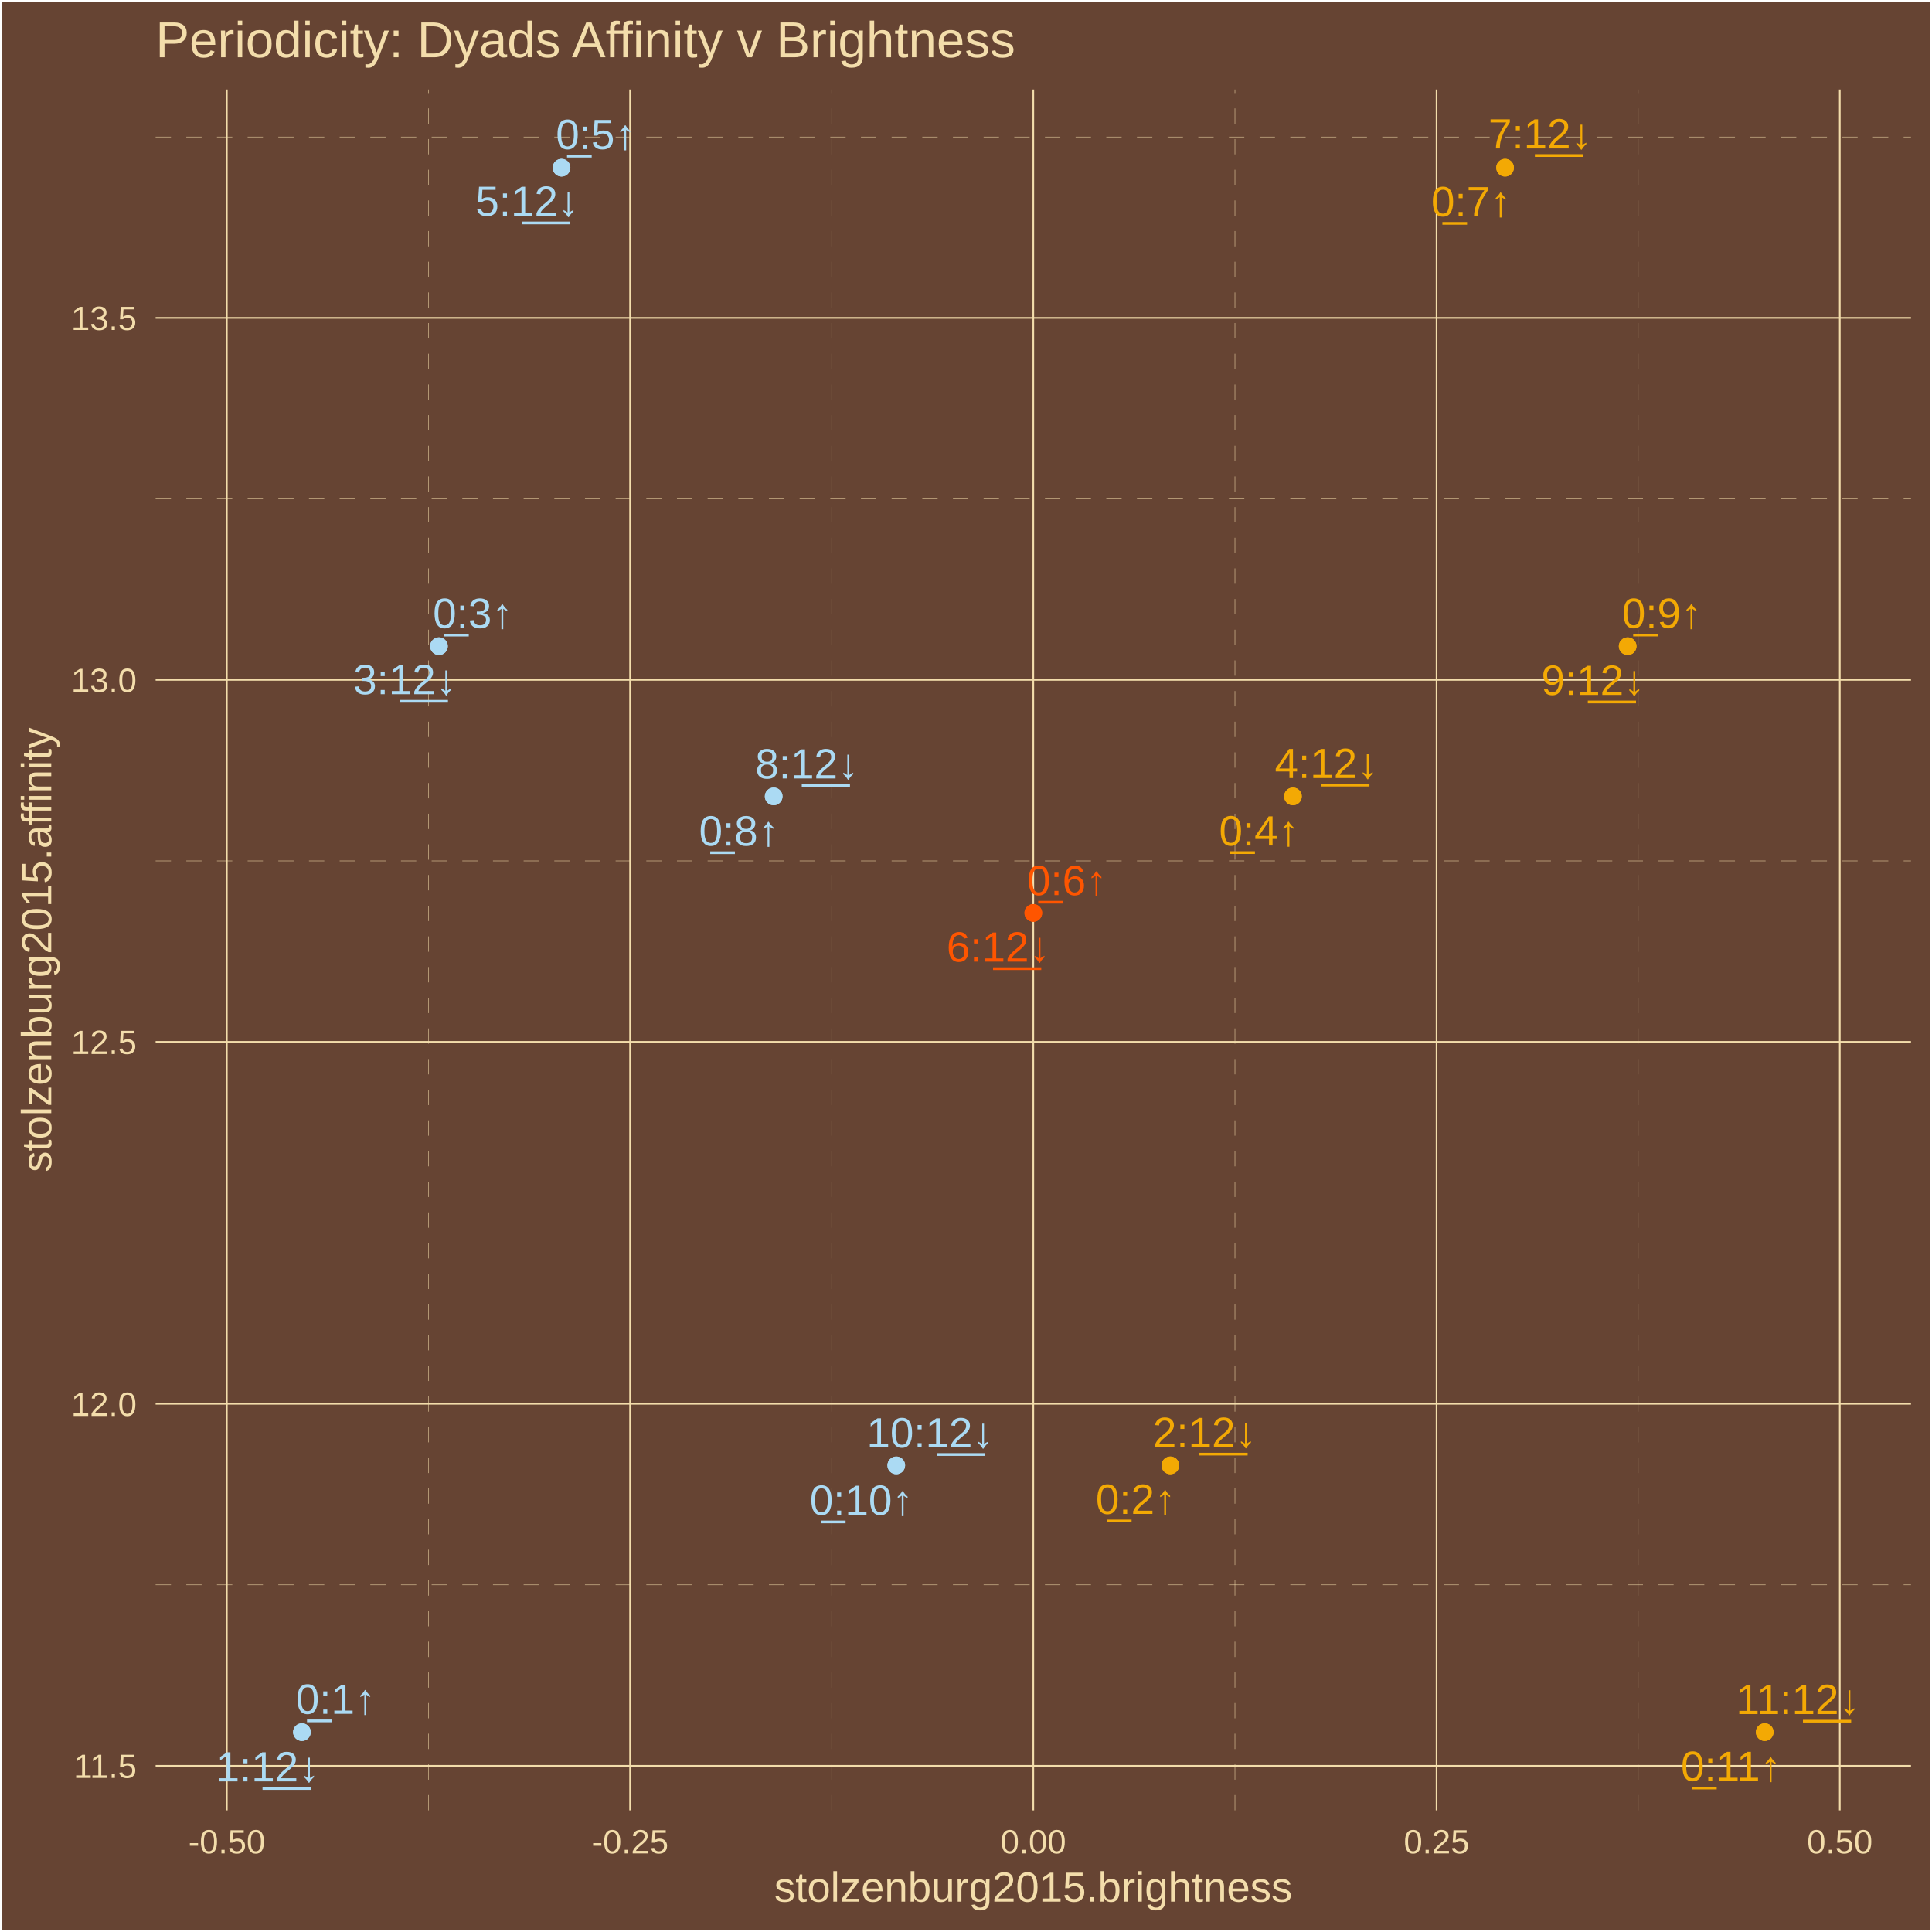
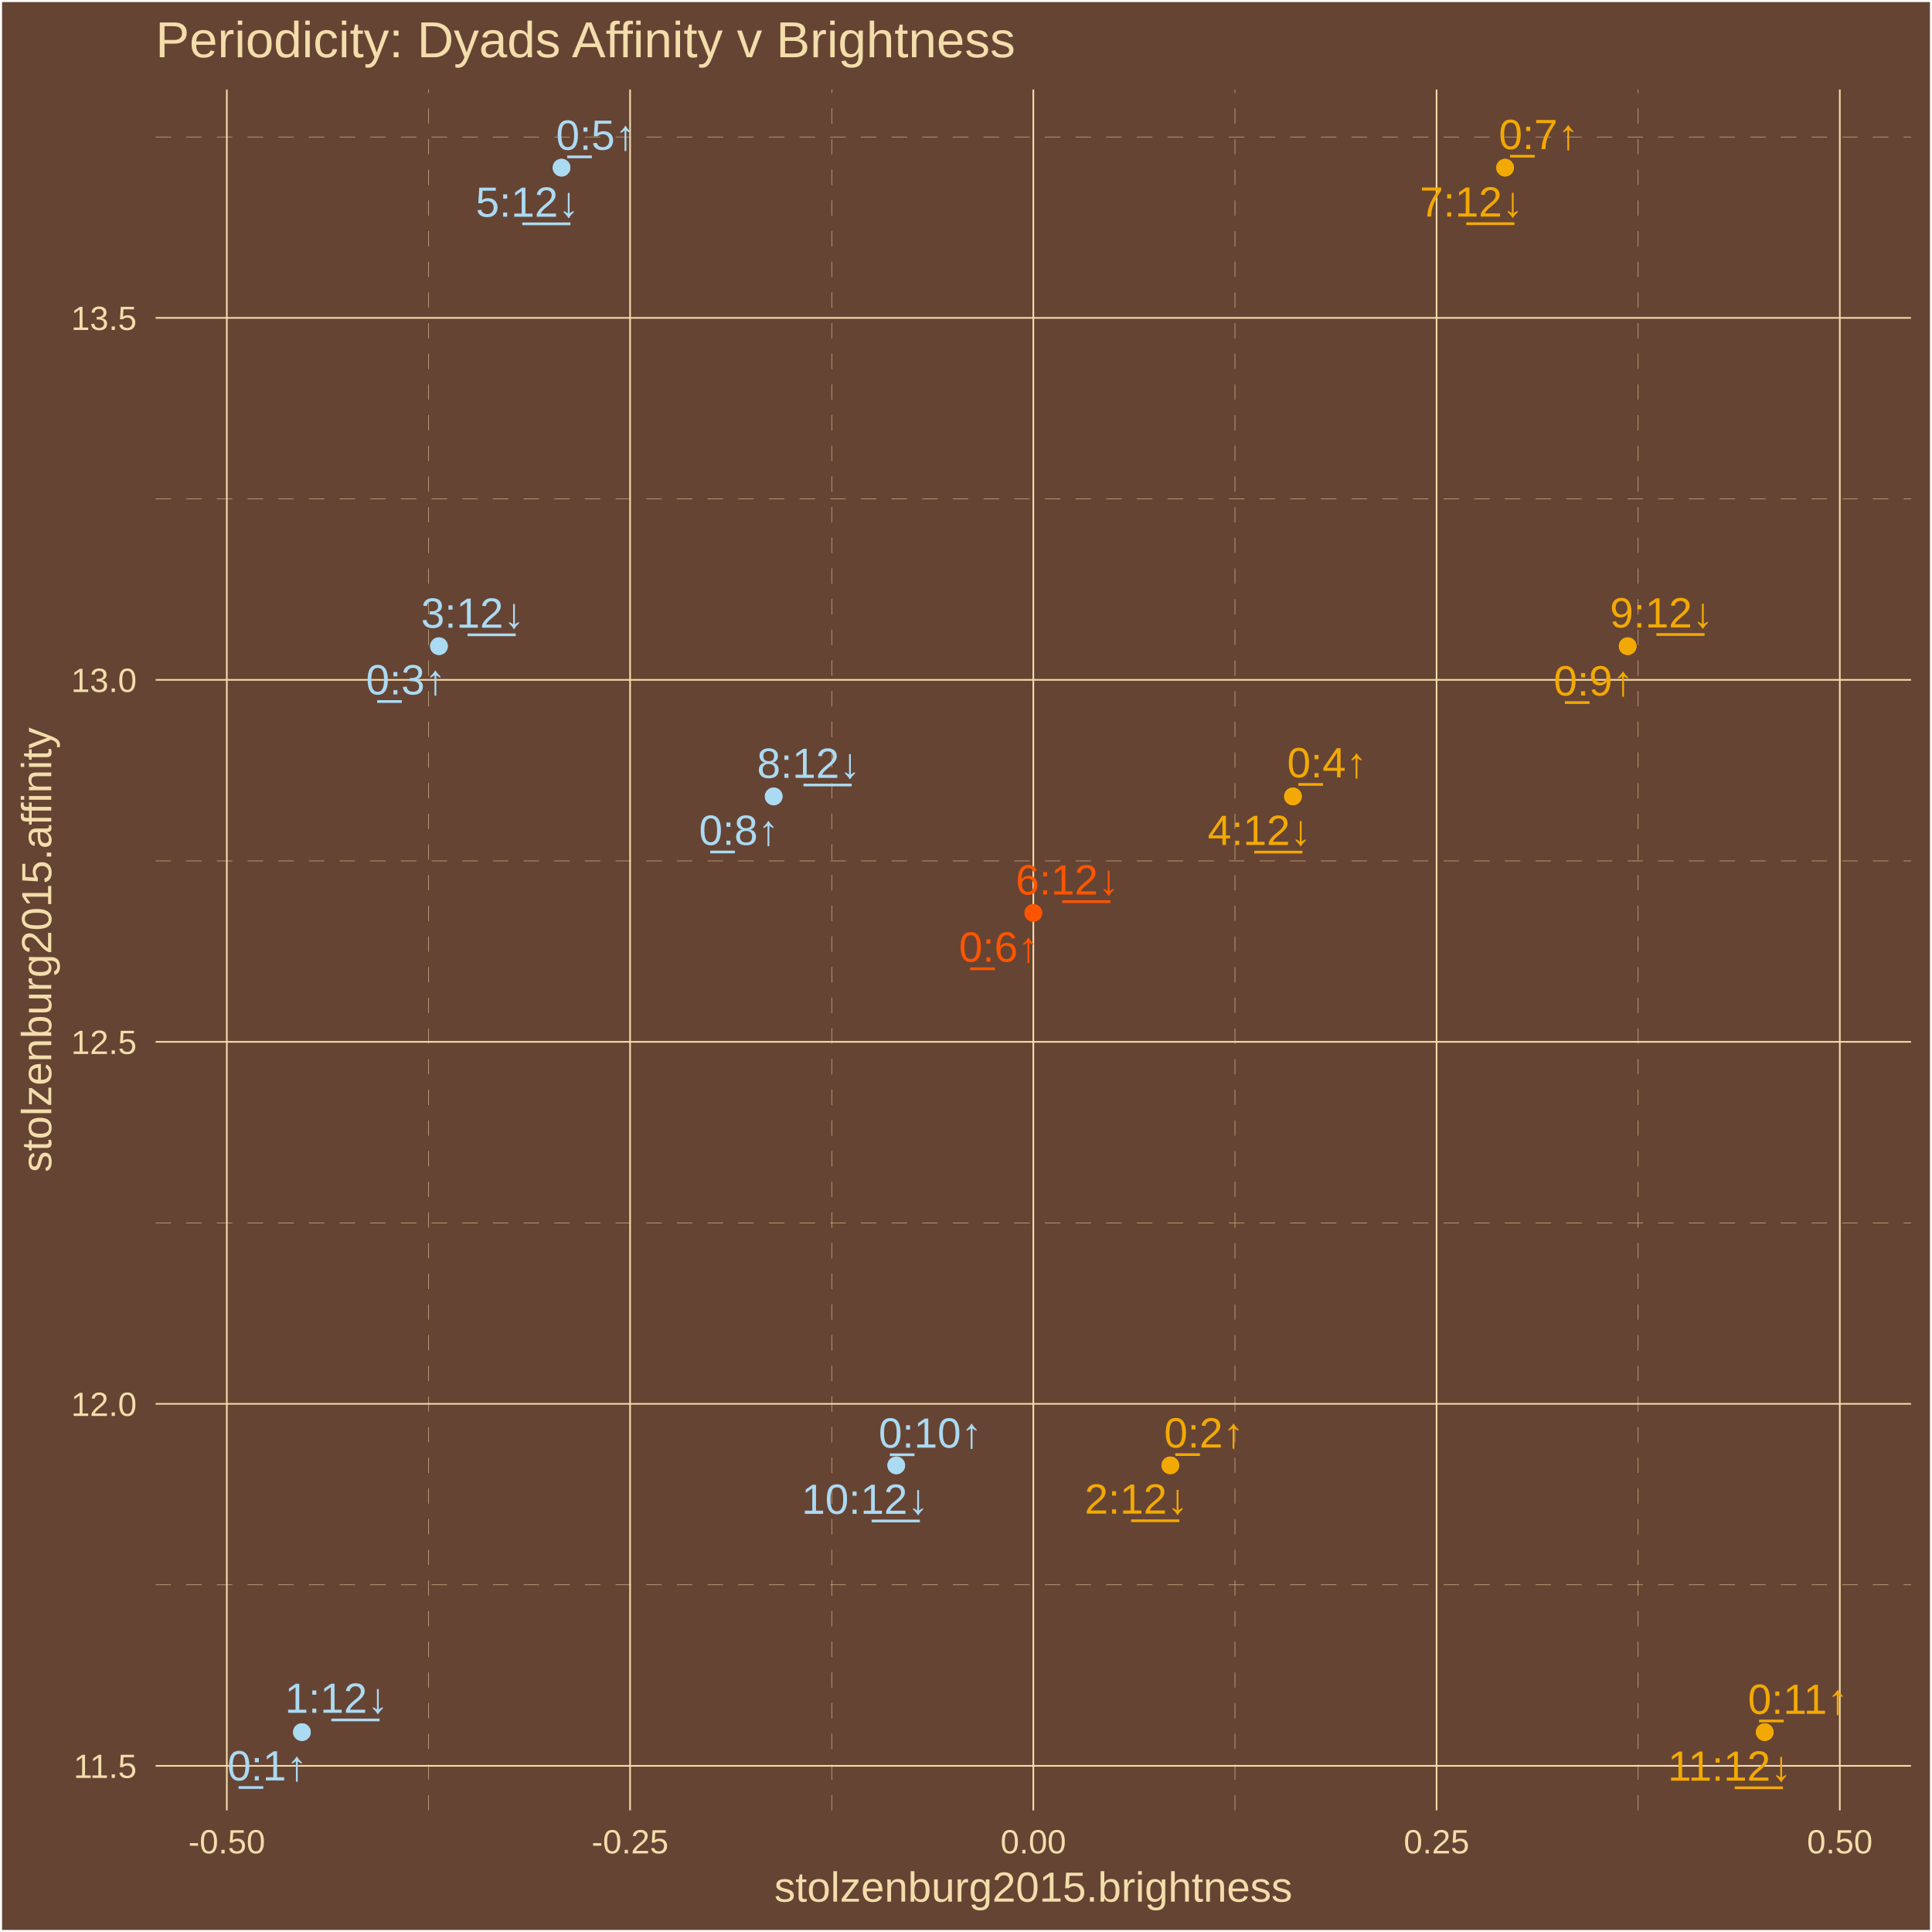
<svg xmlns="http://www.w3.org/2000/svg" class="svglite" width="504.00pt" height="504.00pt" viewBox="0 0 504.00 504.00">
  <defs>
    <style type="text/css">
    .svglite line, .svglite polyline, .svglite polygon, .svglite path, .svglite rect, .svglite circle {
      fill: none;
      stroke: #000000;
      stroke-linecap: round;
      stroke-linejoin: round;
      stroke-miterlimit: 10.00;
    }
    .svglite text {
      white-space: pre;
    }
  </style>
  </defs>
  <rect width="100%" height="100%" style="stroke: none; fill: #664433;" />
  <defs>
    <clipPath id="cpMC4wMHw1MDQuMDB8MC4wMHw1MDQuMDA=">
      <rect x="0.00" y="0.00" width="504.00" height="504.00" />
    </clipPath>
  </defs>
  <g clip-path="url(#cpMC4wMHw1MDQuMDB8MC4wMHw1MDQuMDA=)">
    <rect x="0.00" y="-0" width="504.00" height="504.00" style="stroke-width: 1.07; stroke: #FFFFFF; fill: #664433;" />
  </g>
  <defs>
    <clipPath id="cpNDAuNjB8NDk4LjUyfDIzLjM0fDQ3Mi4yNw==">
      <rect x="40.60" y="23.34" width="457.92" height="448.93" />
    </clipPath>
  </defs>
  <g clip-path="url(#cpNDAuNjB8NDk4LjUyfDIzLjM0fDQ3Mi4yNw==)">
    <rect x="40.60" y="23.34" width="457.92" height="448.93" style="stroke-width: 1.07; stroke: none; fill: #664433;" />
    <polyline points="40.60,413.44 498.52,413.44 " style="stroke-width: 0.11; stroke: #F3DDAB; stroke-dasharray: 4.00,4.00; stroke-linecap: butt;" />
    <polyline points="40.60,319.01 498.52,319.01 " style="stroke-width: 0.11; stroke: #F3DDAB; stroke-dasharray: 4.00,4.00; stroke-linecap: butt;" />
    <polyline points="40.60,224.58 498.52,224.58 " style="stroke-width: 0.11; stroke: #F3DDAB; stroke-dasharray: 4.00,4.00; stroke-linecap: butt;" />
    <polyline points="40.60,130.15 498.52,130.15 " style="stroke-width: 0.11; stroke: #F3DDAB; stroke-dasharray: 4.00,4.00; stroke-linecap: butt;" />
    <polyline points="40.60,35.72 498.52,35.72 " style="stroke-width: 0.11; stroke: #F3DDAB; stroke-dasharray: 4.00,4.00; stroke-linecap: butt;" />
    <polyline points="111.77,472.27 111.77,23.34 " style="stroke-width: 0.11; stroke: #F3DDAB; stroke-dasharray: 4.00,4.00; stroke-linecap: butt;" />
    <polyline points="216.97,472.27 216.97,23.34 " style="stroke-width: 0.11; stroke: #F3DDAB; stroke-dasharray: 4.00,4.00; stroke-linecap: butt;" />
    <polyline points="322.16,472.27 322.16,23.34 " style="stroke-width: 0.11; stroke: #F3DDAB; stroke-dasharray: 4.00,4.00; stroke-linecap: butt;" />
    <polyline points="427.35,472.27 427.35,23.34 " style="stroke-width: 0.11; stroke: #F3DDAB; stroke-dasharray: 4.00,4.00; stroke-linecap: butt;" />
    <polyline points="40.60,460.65 498.52,460.65 " style="stroke-width: 0.43; stroke: #F3DDAB; stroke-linecap: butt;" />
    <polyline points="40.60,366.22 498.52,366.22 " style="stroke-width: 0.43; stroke: #F3DDAB; stroke-linecap: butt;" />
    <polyline points="40.60,271.79 498.52,271.79 " style="stroke-width: 0.43; stroke: #F3DDAB; stroke-linecap: butt;" />
    <polyline points="40.60,177.36 498.52,177.36 " style="stroke-width: 0.43; stroke: #F3DDAB; stroke-linecap: butt;" />
    <polyline points="40.60,82.93 498.52,82.93 " style="stroke-width: 0.43; stroke: #F3DDAB; stroke-linecap: butt;" />
    <polyline points="59.17,472.27 59.17,23.34 " style="stroke-width: 0.43; stroke: #F3DDAB; stroke-linecap: butt;" />
    <polyline points="164.37,472.27 164.37,23.34 " style="stroke-width: 0.43; stroke: #F3DDAB; stroke-linecap: butt;" />
    <polyline points="269.56,472.27 269.56,23.34 " style="stroke-width: 0.43; stroke: #F3DDAB; stroke-linecap: butt;" />
    <polyline points="374.76,472.27 374.76,23.34 " style="stroke-width: 0.43; stroke: #F3DDAB; stroke-linecap: butt;" />
    <polyline points="479.95,472.27 479.95,23.34 " style="stroke-width: 0.43; stroke: #F3DDAB; stroke-linecap: butt;" />
    <circle cx="78.76" cy="451.86" r="1.95" style="stroke-width: 0.71; stroke: #ABDAF3; fill: #ABDAF3;" />
    <circle cx="305.31" cy="382.27" r="1.95" style="stroke-width: 0.71; stroke: #F3A904; fill: #F3A904;" />
    <circle cx="114.51" cy="168.57" r="1.95" style="stroke-width: 0.71; stroke: #ABDAF3; fill: #ABDAF3;" />
    <circle cx="337.29" cy="207.76" r="1.95" style="stroke-width: 0.71; stroke: #F3A904; fill: #F3A904;" />
    <circle cx="146.49" cy="43.74" r="1.95" style="stroke-width: 0.71; stroke: #ABDAF3; fill: #ABDAF3;" />
    <circle cx="269.56" cy="238.16" r="1.95" style="stroke-width: 0.71; stroke: #FF5500; fill: #FF5500;" />
    <circle cx="392.63" cy="43.74" r="1.95" style="stroke-width: 0.71; stroke: #F3A904; fill: #F3A904;" />
    <circle cx="201.83" cy="207.76" r="1.95" style="stroke-width: 0.71; stroke: #ABDAF3; fill: #ABDAF3;" />
    <circle cx="424.61" cy="168.57" r="1.95" style="stroke-width: 0.71; stroke: #F3A904; fill: #F3A904;" />
    <circle cx="233.81" cy="382.27" r="1.95" style="stroke-width: 0.71; stroke: #ABDAF3; fill: #ABDAF3;" />
    <circle cx="460.36" cy="451.86" r="1.95" style="stroke-width: 0.71; stroke: #F3A904; fill: #F3A904;" />
    <circle cx="78.76" cy="451.86" r="1.95" style="stroke-width: 0.71; stroke: #ABDAF3; fill: #ABDAF3;" />
    <circle cx="305.31" cy="382.27" r="1.95" style="stroke-width: 0.71; stroke: #F3A904; fill: #F3A904;" />
    <circle cx="114.51" cy="168.57" r="1.95" style="stroke-width: 0.71; stroke: #ABDAF3; fill: #ABDAF3;" />
    <circle cx="337.29" cy="207.76" r="1.95" style="stroke-width: 0.71; stroke: #F3A904; fill: #F3A904;" />
    <circle cx="146.49" cy="43.74" r="1.95" style="stroke-width: 0.71; stroke: #ABDAF3; fill: #ABDAF3;" />
    <circle cx="269.56" cy="238.16" r="1.95" style="stroke-width: 0.71; stroke: #FF5500; fill: #FF5500;" />
    <circle cx="392.63" cy="43.74" r="1.95" style="stroke-width: 0.71; stroke: #F3A904; fill: #F3A904;" />
    <circle cx="201.83" cy="207.76" r="1.95" style="stroke-width: 0.71; stroke: #ABDAF3; fill: #ABDAF3;" />
    <circle cx="424.61" cy="168.57" r="1.95" style="stroke-width: 0.71; stroke: #F3A904; fill: #F3A904;" />
    <circle cx="233.81" cy="382.27" r="1.95" style="stroke-width: 0.71; stroke: #ABDAF3; fill: #ABDAF3;" />
    <circle cx="460.36" cy="451.86" r="1.95" style="stroke-width: 0.71; stroke: #F3A904; fill: #F3A904;" />
-     <text x="87.60" y="447.08" text-anchor="middle" style="font-size: 11.04px;fill: #ABDAF3; font-family: &quot;Arial&quot;;" textLength="22.33px" lengthAdjust="spacingAndGlyphs">0̲:1↑</text>
-     <text x="296.27" y="394.93" text-anchor="middle" style="font-size: 11.04px;fill: #F3A904; font-family: &quot;Arial&quot;;" textLength="22.33px" lengthAdjust="spacingAndGlyphs">0̲:2↑</text>
-     <text x="123.36" y="163.82" text-anchor="middle" style="font-size: 11.04px;fill: #ABDAF3; font-family: &quot;Arial&quot;;" textLength="22.33px" lengthAdjust="spacingAndGlyphs">0̲:3↑</text>
-     <text x="328.45" y="220.57" text-anchor="middle" style="font-size: 11.04px;fill: #F3A904; font-family: &quot;Arial&quot;;" textLength="22.33px" lengthAdjust="spacingAndGlyphs">0̲:4↑</text>
-     <text x="155.43" y="38.88" text-anchor="middle" style="font-size: 11.04px;fill: #ABDAF3; font-family: &quot;Arial&quot;;" textLength="22.33px" lengthAdjust="spacingAndGlyphs">0̲:5↑</text>
-     <text x="278.35" y="233.51" text-anchor="middle" style="font-size: 11.04px;fill: #FF5500; font-family: &quot;Arial&quot;;" textLength="22.33px" lengthAdjust="spacingAndGlyphs">0̲:6↑</text>
-     <text x="383.79" y="56.41" text-anchor="middle" style="font-size: 11.04px;fill: #F3A904; font-family: &quot;Arial&quot;;" textLength="22.33px" lengthAdjust="spacingAndGlyphs">0̲:7↑</text>
-     <text x="192.79" y="220.59" text-anchor="middle" style="font-size: 11.04px;fill: #ABDAF3; font-family: &quot;Arial&quot;;" textLength="22.33px" lengthAdjust="spacingAndGlyphs">0̲:8↑</text>
-     <text x="433.56" y="163.81" text-anchor="middle" style="font-size: 11.04px;fill: #F3A904; font-family: &quot;Arial&quot;;" textLength="22.33px" lengthAdjust="spacingAndGlyphs">0̲:9↑</text>
-     <text x="224.73" y="395.18" text-anchor="middle" style="font-size: 11.04px;fill: #ABDAF3; font-family: &quot;Arial&quot;;" textLength="28.46px" lengthAdjust="spacingAndGlyphs">0̲:10↑</text>
-     <text x="451.57" y="464.59" text-anchor="middle" style="font-size: 11.04px;fill: #F3A904; font-family: &quot;Arial&quot;;" textLength="28.46px" lengthAdjust="spacingAndGlyphs">0̲:11↑</text>
-     <text x="69.86" y="464.72" text-anchor="middle" style="font-size: 11.04px;fill: #ABDAF3; font-family: &quot;Arial&quot;;" textLength="28.46px" lengthAdjust="spacingAndGlyphs">1:1̲2̲↓</text>
-     <text x="314.27" y="377.49" text-anchor="middle" style="font-size: 11.04px;fill: #F3A904; font-family: &quot;Arial&quot;;" textLength="28.46px" lengthAdjust="spacingAndGlyphs">2:1̲2̲↓</text>
-     <text x="105.66" y="181.09" text-anchor="middle" style="font-size: 11.04px;fill: #ABDAF3; font-family: &quot;Arial&quot;;" textLength="28.46px" lengthAdjust="spacingAndGlyphs">3:1̲2̲↓</text>
-     <text x="346.05" y="202.97" text-anchor="middle" style="font-size: 11.04px;fill: #F3A904; font-family: &quot;Arial&quot;;" textLength="28.46px" lengthAdjust="spacingAndGlyphs">4:1̲2̲↓</text>
-     <text x="137.55" y="56.30" text-anchor="middle" style="font-size: 11.04px;fill: #ABDAF3; font-family: &quot;Arial&quot;;" textLength="28.46px" lengthAdjust="spacingAndGlyphs">5:1̲2̲↓</text>
-     <text x="260.43" y="250.85" text-anchor="middle" style="font-size: 11.04px;fill: #FF5500; font-family: &quot;Arial&quot;;" textLength="28.46px" lengthAdjust="spacingAndGlyphs">6:1̲2̲↓</text>
-     <text x="401.78" y="38.72" text-anchor="middle" style="font-size: 11.04px;fill: #F3A904; font-family: &quot;Arial&quot;;" textLength="28.46px" lengthAdjust="spacingAndGlyphs">7:1̲2̲↓</text>
-     <text x="210.53" y="203.08" text-anchor="middle" style="font-size: 11.04px;fill: #ABDAF3; font-family: &quot;Arial&quot;;" textLength="28.46px" lengthAdjust="spacingAndGlyphs">8:1̲2̲↓</text>
-     <text x="415.59" y="181.27" text-anchor="middle" style="font-size: 11.04px;fill: #F3A904; font-family: &quot;Arial&quot;;" textLength="28.46px" lengthAdjust="spacingAndGlyphs">9:1̲2̲↓</text>
-     <text x="242.65" y="377.59" text-anchor="middle" style="font-size: 11.04px;fill: #ABDAF3; font-family: &quot;Arial&quot;;" textLength="34.60px" lengthAdjust="spacingAndGlyphs">10:1̲2̲↓</text>
-     <text x="469.05" y="447.15" text-anchor="middle" style="font-size: 11.04px;fill: #F3A904; font-family: &quot;Arial&quot;;" textLength="34.60px" lengthAdjust="spacingAndGlyphs">11:1̲2̲↓</text>
+     <text x="69.75" y="464.46" text-anchor="middle" style="font-size: 11.04px;fill: #ABDAF3; font-family: &quot;Arial&quot;;" textLength="22.33px" lengthAdjust="spacingAndGlyphs">0̲:1↑</text>
+     <text x="314.10" y="377.62" text-anchor="middle" style="font-size: 11.04px;fill: #F3A904; font-family: &quot;Arial&quot;;" textLength="22.33px" lengthAdjust="spacingAndGlyphs">0̲:2↑</text>
+     <text x="105.90" y="181.16" text-anchor="middle" style="font-size: 11.04px;fill: #ABDAF3; font-family: &quot;Arial&quot;;" textLength="22.33px" lengthAdjust="spacingAndGlyphs">0̲:3↑</text>
+     <text x="346.20" y="202.79" text-anchor="middle" style="font-size: 11.04px;fill: #F3A904; font-family: &quot;Arial&quot;;" textLength="22.33px" lengthAdjust="spacingAndGlyphs">0̲:4↑</text>
+     <text x="155.48" y="39.07" text-anchor="middle" style="font-size: 11.04px;fill: #ABDAF3; font-family: &quot;Arial&quot;;" textLength="22.33px" lengthAdjust="spacingAndGlyphs">0̲:5↑</text>
+     <text x="260.60" y="250.87" text-anchor="middle" style="font-size: 11.04px;fill: #FF5500; font-family: &quot;Arial&quot;;" textLength="22.33px" lengthAdjust="spacingAndGlyphs">0̲:6↑</text>
+     <text x="401.42" y="38.90" text-anchor="middle" style="font-size: 11.04px;fill: #F3A904; font-family: &quot;Arial&quot;;" textLength="22.33px" lengthAdjust="spacingAndGlyphs">0̲:7↑</text>
+     <text x="192.78" y="220.41" text-anchor="middle" style="font-size: 11.04px;fill: #ABDAF3; font-family: &quot;Arial&quot;;" textLength="22.33px" lengthAdjust="spacingAndGlyphs">0̲:8↑</text>
+     <text x="415.74" y="181.43" text-anchor="middle" style="font-size: 11.04px;fill: #F3A904; font-family: &quot;Arial&quot;;" textLength="22.33px" lengthAdjust="spacingAndGlyphs">0̲:9↑</text>
+     <text x="242.71" y="377.65" text-anchor="middle" style="font-size: 11.04px;fill: #ABDAF3; font-family: &quot;Arial&quot;;" textLength="28.46px" lengthAdjust="spacingAndGlyphs">0̲:10↑</text>
+     <text x="469.06" y="447.10" text-anchor="middle" style="font-size: 11.04px;fill: #F3A904; font-family: &quot;Arial&quot;;" textLength="28.46px" lengthAdjust="spacingAndGlyphs">0̲:11↑</text>
+     <text x="87.82" y="446.83" text-anchor="middle" style="font-size: 11.04px;fill: #ABDAF3; font-family: &quot;Arial&quot;;" textLength="28.46px" lengthAdjust="spacingAndGlyphs">1:1̲2̲↓</text>
+     <text x="296.45" y="394.87" text-anchor="middle" style="font-size: 11.04px;fill: #F3A904; font-family: &quot;Arial&quot;;" textLength="28.46px" lengthAdjust="spacingAndGlyphs">2:1̲2̲↓</text>
+     <text x="123.34" y="163.76" text-anchor="middle" style="font-size: 11.04px;fill: #ABDAF3; font-family: &quot;Arial&quot;;" textLength="28.46px" lengthAdjust="spacingAndGlyphs">3:1̲2̲↓</text>
+     <text x="328.57" y="220.43" text-anchor="middle" style="font-size: 11.04px;fill: #F3A904; font-family: &quot;Arial&quot;;" textLength="28.46px" lengthAdjust="spacingAndGlyphs">4:1̲2̲↓</text>
+     <text x="137.61" y="56.54" text-anchor="middle" style="font-size: 11.04px;fill: #ABDAF3; font-family: &quot;Arial&quot;;" textLength="28.46px" lengthAdjust="spacingAndGlyphs">5:1̲2̲↓</text>
+     <text x="278.47" y="233.36" text-anchor="middle" style="font-size: 11.04px;fill: #FF5500; font-family: &quot;Arial&quot;;" textLength="28.46px" lengthAdjust="spacingAndGlyphs">6:1̲2̲↓</text>
+     <text x="383.88" y="56.50" text-anchor="middle" style="font-size: 11.04px;fill: #F3A904; font-family: &quot;Arial&quot;;" textLength="28.46px" lengthAdjust="spacingAndGlyphs">7:1̲2̲↓</text>
+     <text x="210.98" y="202.93" text-anchor="middle" style="font-size: 11.04px;fill: #ABDAF3; font-family: &quot;Arial&quot;;" textLength="28.46px" lengthAdjust="spacingAndGlyphs">8:1̲2̲↓</text>
+     <text x="433.47" y="163.68" text-anchor="middle" style="font-size: 11.04px;fill: #F3A904; font-family: &quot;Arial&quot;;" textLength="28.46px" lengthAdjust="spacingAndGlyphs">9:1̲2̲↓</text>
+     <text x="225.69" y="394.92" text-anchor="middle" style="font-size: 11.04px;fill: #ABDAF3; font-family: &quot;Arial&quot;;" textLength="34.60px" lengthAdjust="spacingAndGlyphs">10:1̲2̲↓</text>
+     <text x="451.24" y="464.53" text-anchor="middle" style="font-size: 11.04px;fill: #F3A904; font-family: &quot;Arial&quot;;" textLength="34.60px" lengthAdjust="spacingAndGlyphs">11:1̲2̲↓</text>
  </g>
  <g clip-path="url(#cpMC4wMHw1MDQuMDB8MC4wMHw1MDQuMDA=)">
    <text x="35.67" y="463.81" text-anchor="end" style="font-size: 8.80px;fill: #F3DDAB; font-family: &quot;Arial&quot;;" textLength="17.13px" lengthAdjust="spacingAndGlyphs">11.5</text>
    <text x="35.67" y="369.38" text-anchor="end" style="font-size: 8.80px;fill: #F3DDAB; font-family: &quot;Arial&quot;;" textLength="17.13px" lengthAdjust="spacingAndGlyphs">12.0</text>
    <text x="35.67" y="274.95" text-anchor="end" style="font-size: 8.80px;fill: #F3DDAB; font-family: &quot;Arial&quot;;" textLength="17.13px" lengthAdjust="spacingAndGlyphs">12.5</text>
    <text x="35.67" y="180.52" text-anchor="end" style="font-size: 8.80px;fill: #F3DDAB; font-family: &quot;Arial&quot;;" textLength="17.13px" lengthAdjust="spacingAndGlyphs">13.0</text>
    <text x="35.67" y="86.09" text-anchor="end" style="font-size: 8.80px;fill: #F3DDAB; font-family: &quot;Arial&quot;;" textLength="17.13px" lengthAdjust="spacingAndGlyphs">13.5</text>
    <text x="59.17" y="483.50" text-anchor="middle" style="font-size: 8.80px;fill: #F3DDAB; font-family: &quot;Arial&quot;;" textLength="20.06px" lengthAdjust="spacingAndGlyphs">-0.50</text>
    <text x="164.37" y="483.50" text-anchor="middle" style="font-size: 8.80px;fill: #F3DDAB; font-family: &quot;Arial&quot;;" textLength="20.06px" lengthAdjust="spacingAndGlyphs">-0.25</text>
    <text x="269.56" y="483.50" text-anchor="middle" style="font-size: 8.80px;fill: #F3DDAB; font-family: &quot;Arial&quot;;" textLength="17.13px" lengthAdjust="spacingAndGlyphs">0.00</text>
    <text x="374.76" y="483.50" text-anchor="middle" style="font-size: 8.80px;fill: #F3DDAB; font-family: &quot;Arial&quot;;" textLength="17.13px" lengthAdjust="spacingAndGlyphs">0.25</text>
    <text x="479.95" y="483.50" text-anchor="middle" style="font-size: 8.80px;fill: #F3DDAB; font-family: &quot;Arial&quot;;" textLength="17.13px" lengthAdjust="spacingAndGlyphs">0.50</text>
    <text x="269.56" y="496.09" text-anchor="middle" style="font-size: 11.00px;fill: #F3DDAB; font-family: &quot;Arial&quot;;" textLength="135.17px" lengthAdjust="spacingAndGlyphs">stolzenburg2015.brightness</text>
    <text transform="translate(13.37,247.80) rotate(-90)" text-anchor="middle" style="font-size: 11.00px;fill: #F3DDAB; font-family: &quot;Arial&quot;;" textLength="116.19px" lengthAdjust="spacingAndGlyphs">stolzenburg2015.affinity</text>
    <text x="40.60" y="14.94" style="font-size: 13.20px;fill: #F3DDAB; font-family: &quot;Arial&quot;;" textLength="225.06px" lengthAdjust="spacingAndGlyphs">Periodicity: Dyads Affinity v Brightness</text>
  </g>
</svg>
